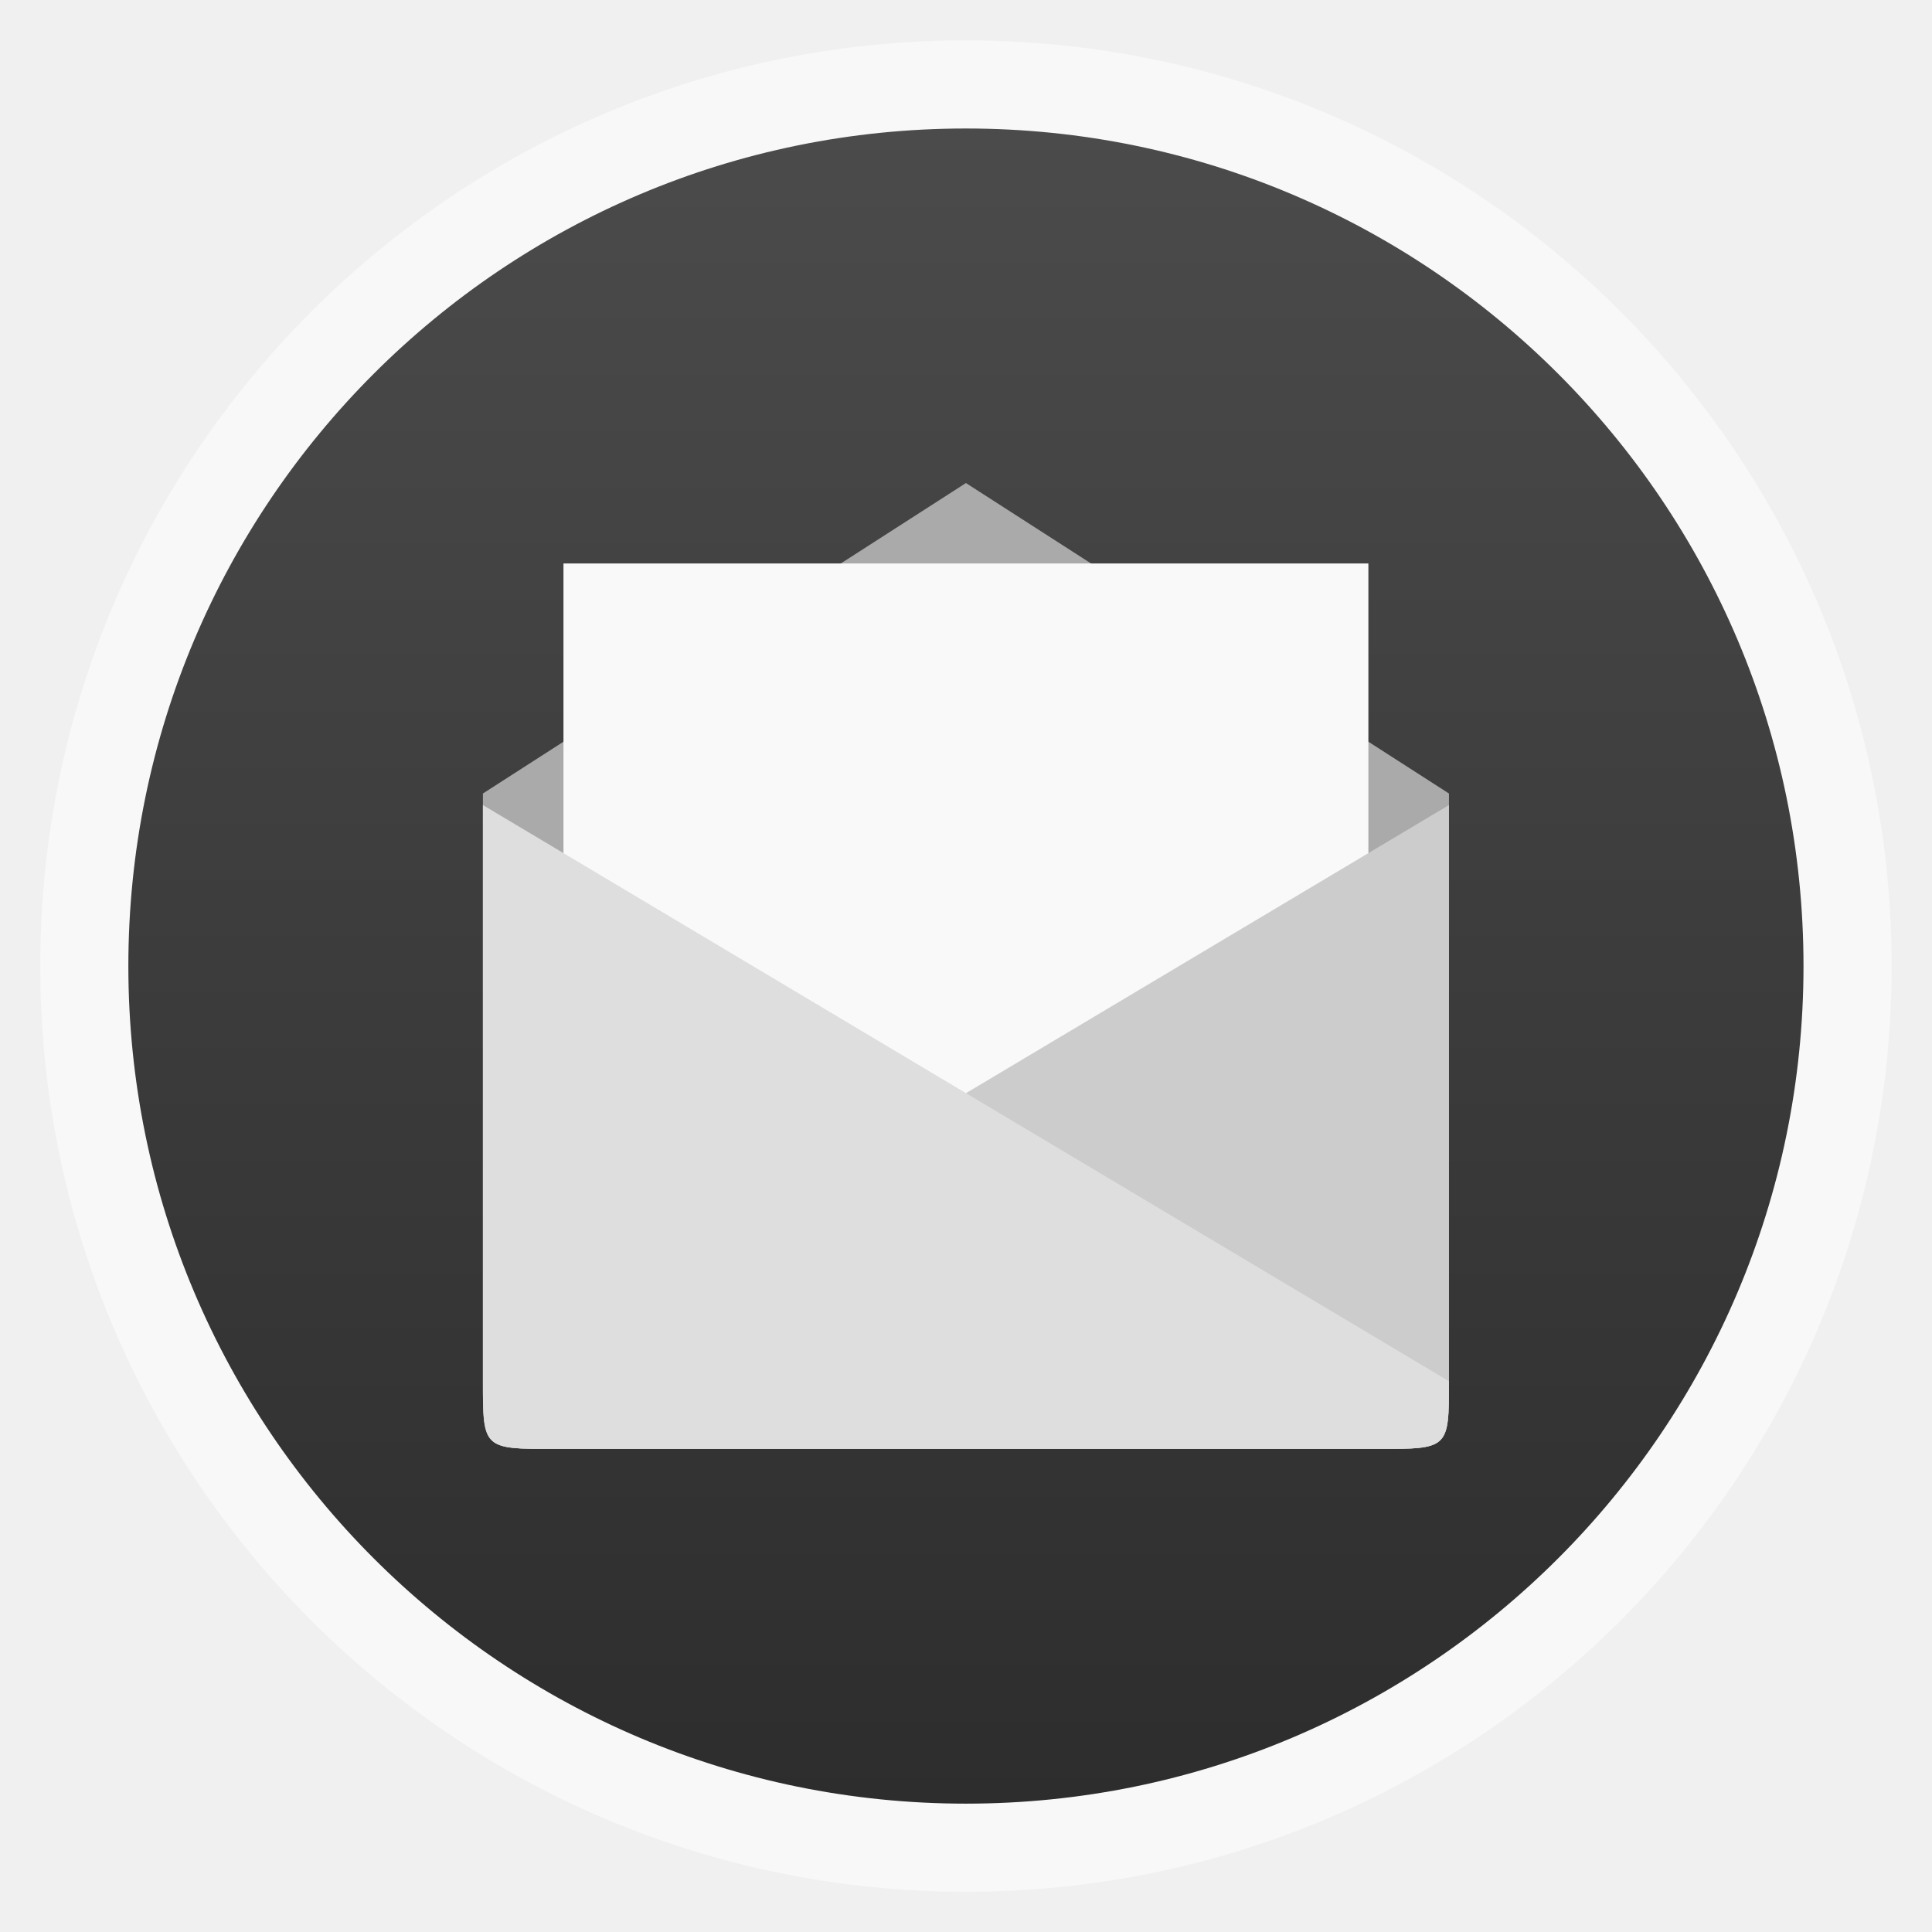
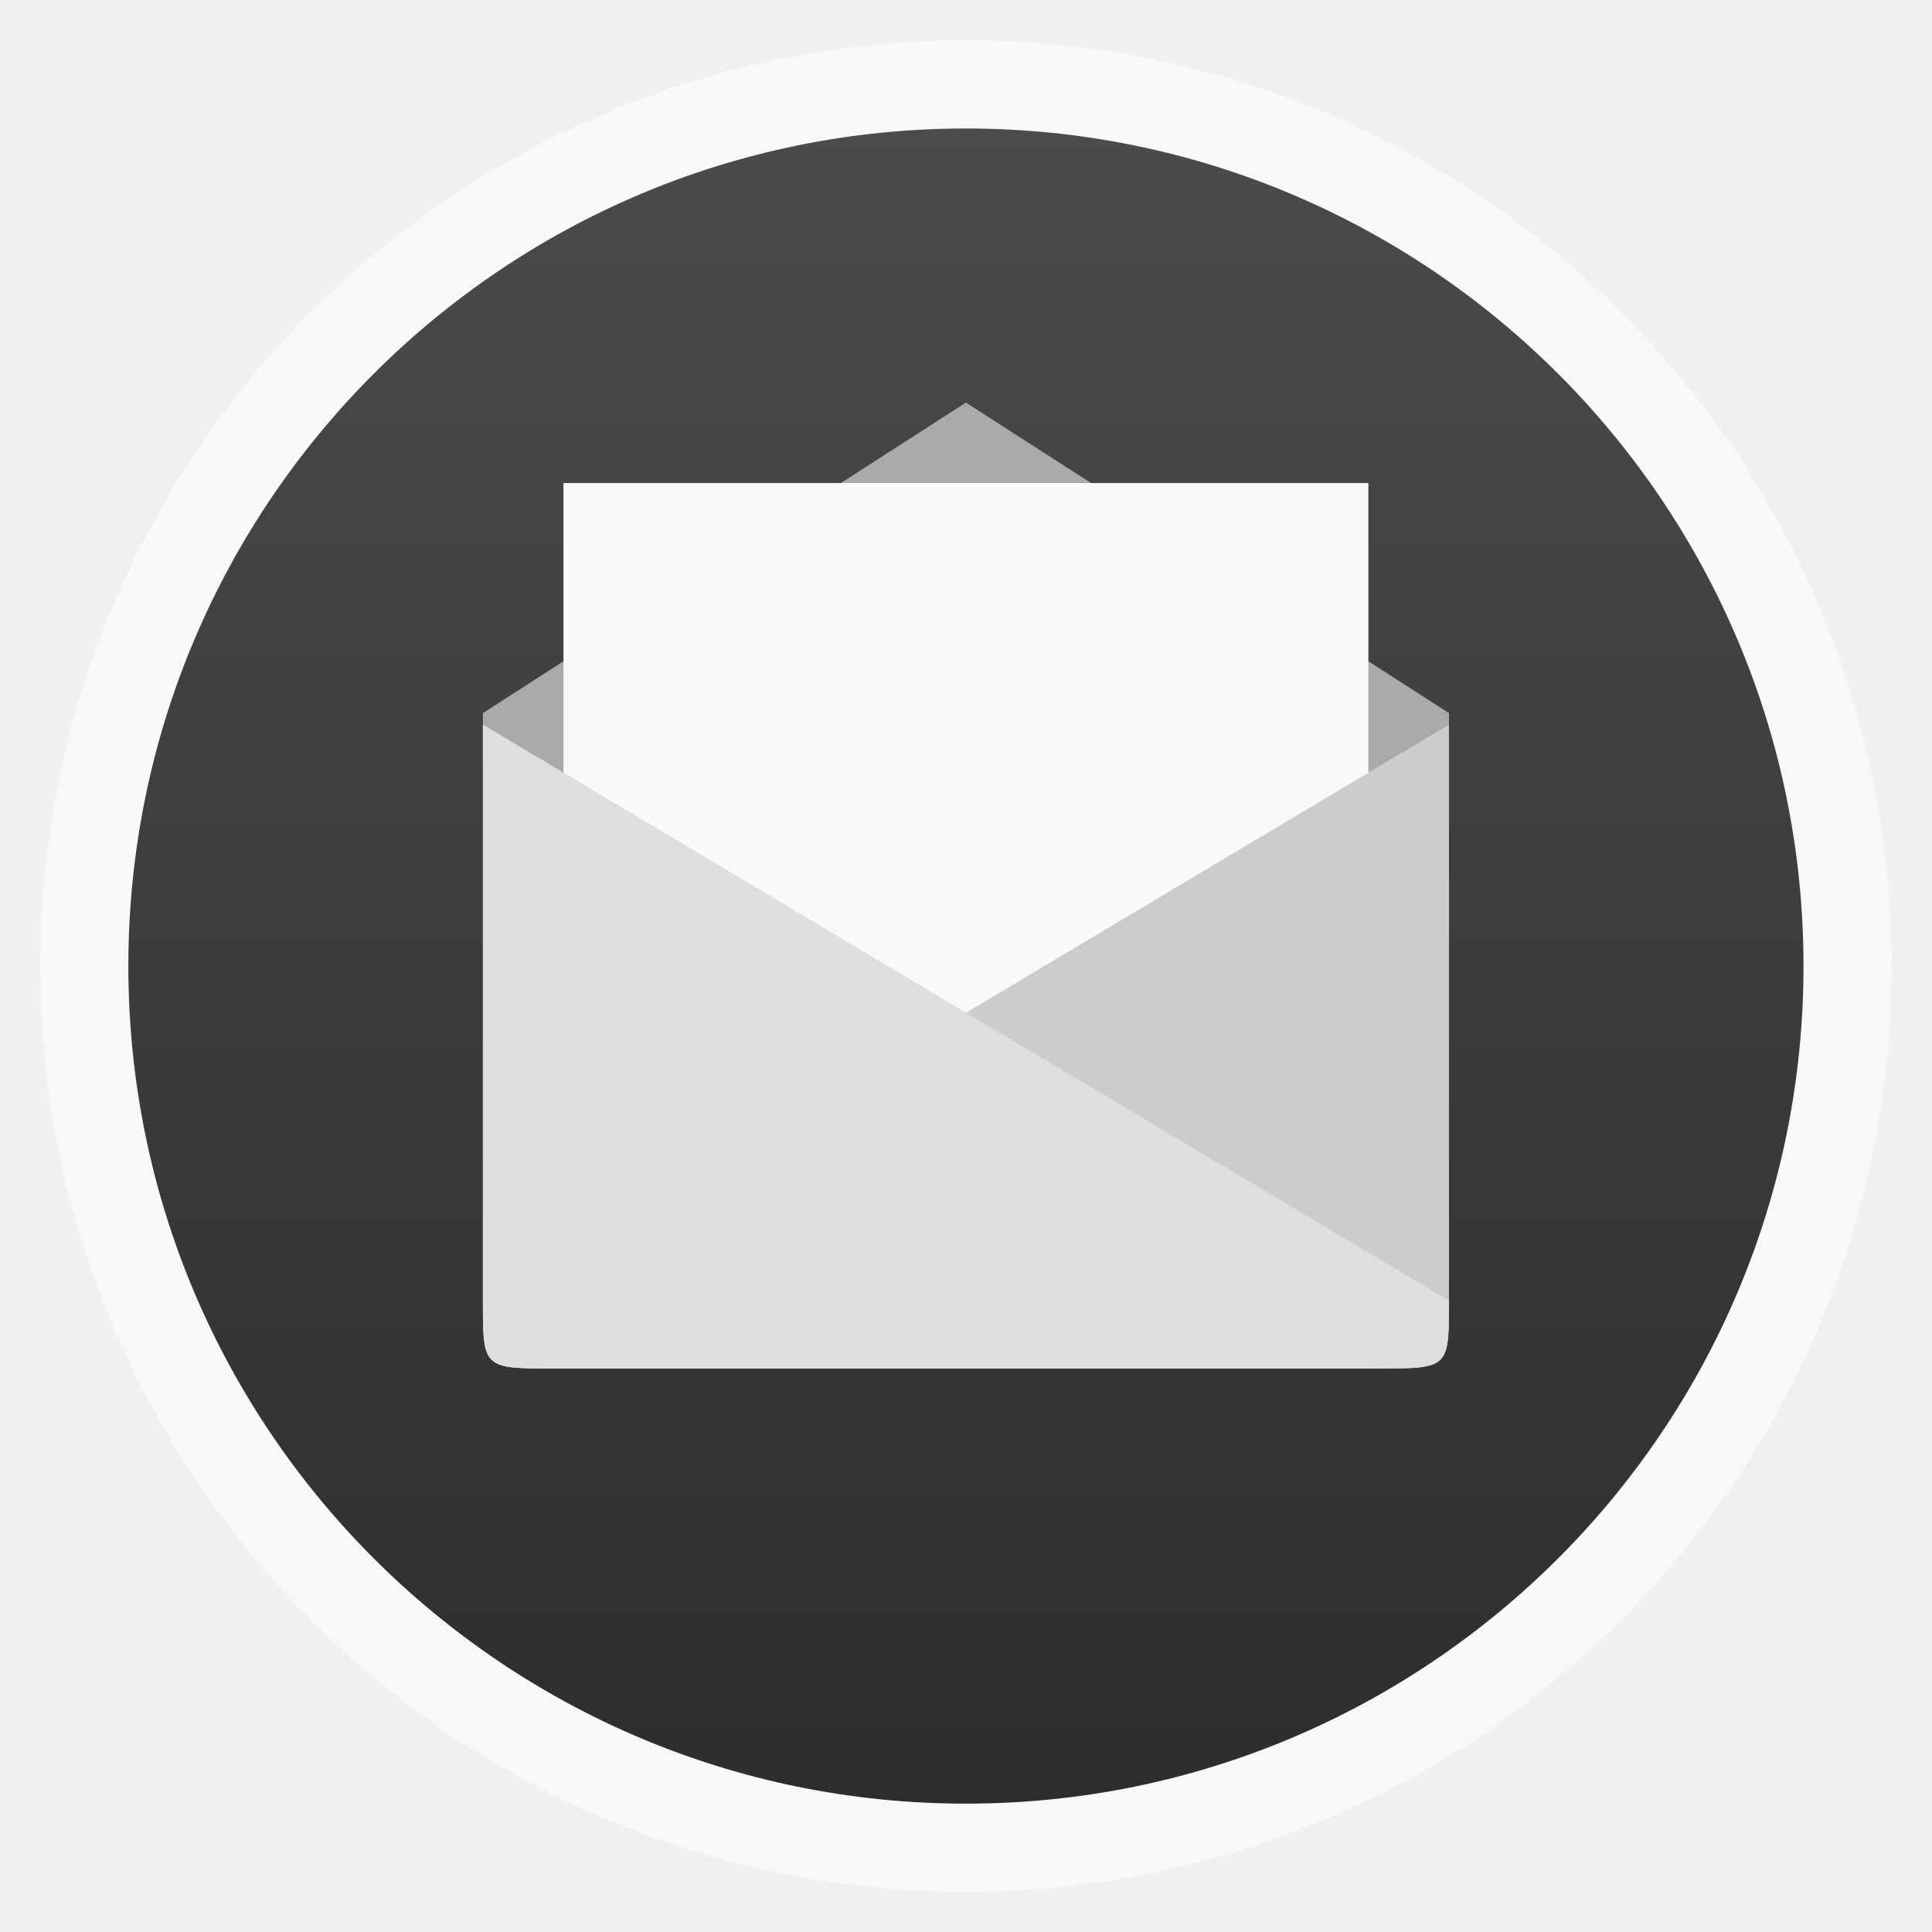
- <svg xmlns="http://www.w3.org/2000/svg" xmlns:xlink="http://www.w3.org/1999/xlink" width="48" viewBox="0 0 13.547 13.547" height="48">
-   <defs>
+ <svg xmlns="http://www.w3.org/2000/svg" xmlns:xlink="http://www.w3.org/1999/xlink" width="48" viewBox="0 0 13.547 13.547" height="48" id="svg2" version="1.1">
+   <defs id="defs4">
    <linearGradient id="linearGradient4460">
-       <stop offset="0" style="stop-color:#2d2d2d" />
-       <stop offset="1" style="stop-color:#4b4b4b" />
+       <stop offset="0" style="stop-color:#2d2d2d" id="stop7" />
+       <stop offset="1" style="stop-color:#4b4b4b" id="stop9" />
    </linearGradient>
    <linearGradient gradientTransform="matrix(1.09524 0 0 1.09524 -133.0018 -293.022)" xlink:href="#linearGradient4460" id="linearGradient3870" y1="279.096" y2="268.33" gradientUnits="userSpaceOnUse" x2="0" />
  </defs>
-   <g style="fill-rule:evenodd">
-     <rect width="12.982" x=".282" y=".283" rx="6.491" height="12.982" style="opacity:.5;fill:#fff" />
-     <rect width="11.746" x=".9" y=".901" rx="5.873" height="11.746" style="fill:url(#linearGradient3870)" />
+   <g style="fill-rule:evenodd" id="g12">
+     <rect width="12.982" x=".282" y=".283" rx="6.491" height="12.982" style="opacity:.5;fill:#fff" id="rect14" />
+     <rect width="11.746" x=".9" y=".901" rx="5.873" height="11.746" style="fill:url(#linearGradient3870)" id="rect16" />
  </g>
-   <g transform="translate(0 -283.4533)">
-     <path style="fill:url(#SVGID_1_)" d="m 25.95,283.067 h -9.685 c -1.157,0 -2.095,0.938 -2.095,2.095 v 4.098 c 2.145,0.871 4.49,1.352 6.947,1.352 2.495,0 4.874,-0.496 7.046,-1.392 v -4.018 c -0.118,-1.197 -1.056,-2.135 -2.213,-2.135 z" />
+   <g transform="translate(0 -283.4533)" id="g18">
+     <path style="fill:url(#SVGID_1_)" d="m 25.95,283.067 h -9.685 c -1.157,0 -2.095,0.938 -2.095,2.095 v 4.098 c 2.145,0.871 4.49,1.352 6.947,1.352 2.495,0 4.874,-0.496 7.046,-1.392 v -4.018 c -0.118,-1.197 -1.056,-2.135 -2.213,-2.135 z" id="path20" />
  </g>
-   <path style="fill:#aaa" d="m 3.888,10.16 5.77,0 C 10.16,10.16 10.16,10.16 10.16,9.676 l 0,-4.112 -3.387,-2.177 -3.387,2.177 0,4.112 c 0,0.484 0,0.484 0.502,0.484 z" />
-   <path style="fill:#f9f9f9" d="m 3.951,3.951 0,5.644 5.644,0 0,-5.644 z" />
-   <path style="fill:#ccc" d="m 3.888,10.16 5.77,0 C 10.16,10.16 10.16,10.16 10.16,9.685 l 0,-4.04 -6.773,4.04 c 0,0.475 0,0.475 0.502,0.475 z" />
-   <path style="fill:#dedede" d="m 9.658,10.16 -5.77,0 c -0.502,0 -0.502,0 -0.502,-0.475 l 0,-4.04 L 10.16,9.685 C 10.16,10.16 10.16,10.16 9.658,10.16 z" />
+   <path style="fill:#aaaaaa" d="m 3.888,9.596 5.77,0 c 0.502,0 0.502,0 0.502,-0.484 l 0,-4.112 -3.387,-2.177 -3.387,2.177 0,4.112 c 0,0.484 0,0.484 0.502,0.484 z" id="path22" />
+   <path style="fill:#f9f9f9" d="m 3.951,3.387 0,5.644 5.644,0 0,-5.644 z" id="path24" />
+   <path style="fill:#cccccc" d="m 3.888,9.596 5.77,0 c 0.502,0 0.502,0 0.502,-0.475 l 0,-4.04 -6.773,4.04 c 0,0.475 0,0.475 0.502,0.475 z" id="path26" />
+   <path style="fill:#dedede" d="m 9.658,9.596 -5.77,0 c -0.502,0 -0.502,0 -0.502,-0.475 l 0,-4.04 L 10.16,9.12 c 0,0.475 0,0.475 -0.502,0.475 z" id="path28" />
</svg>
